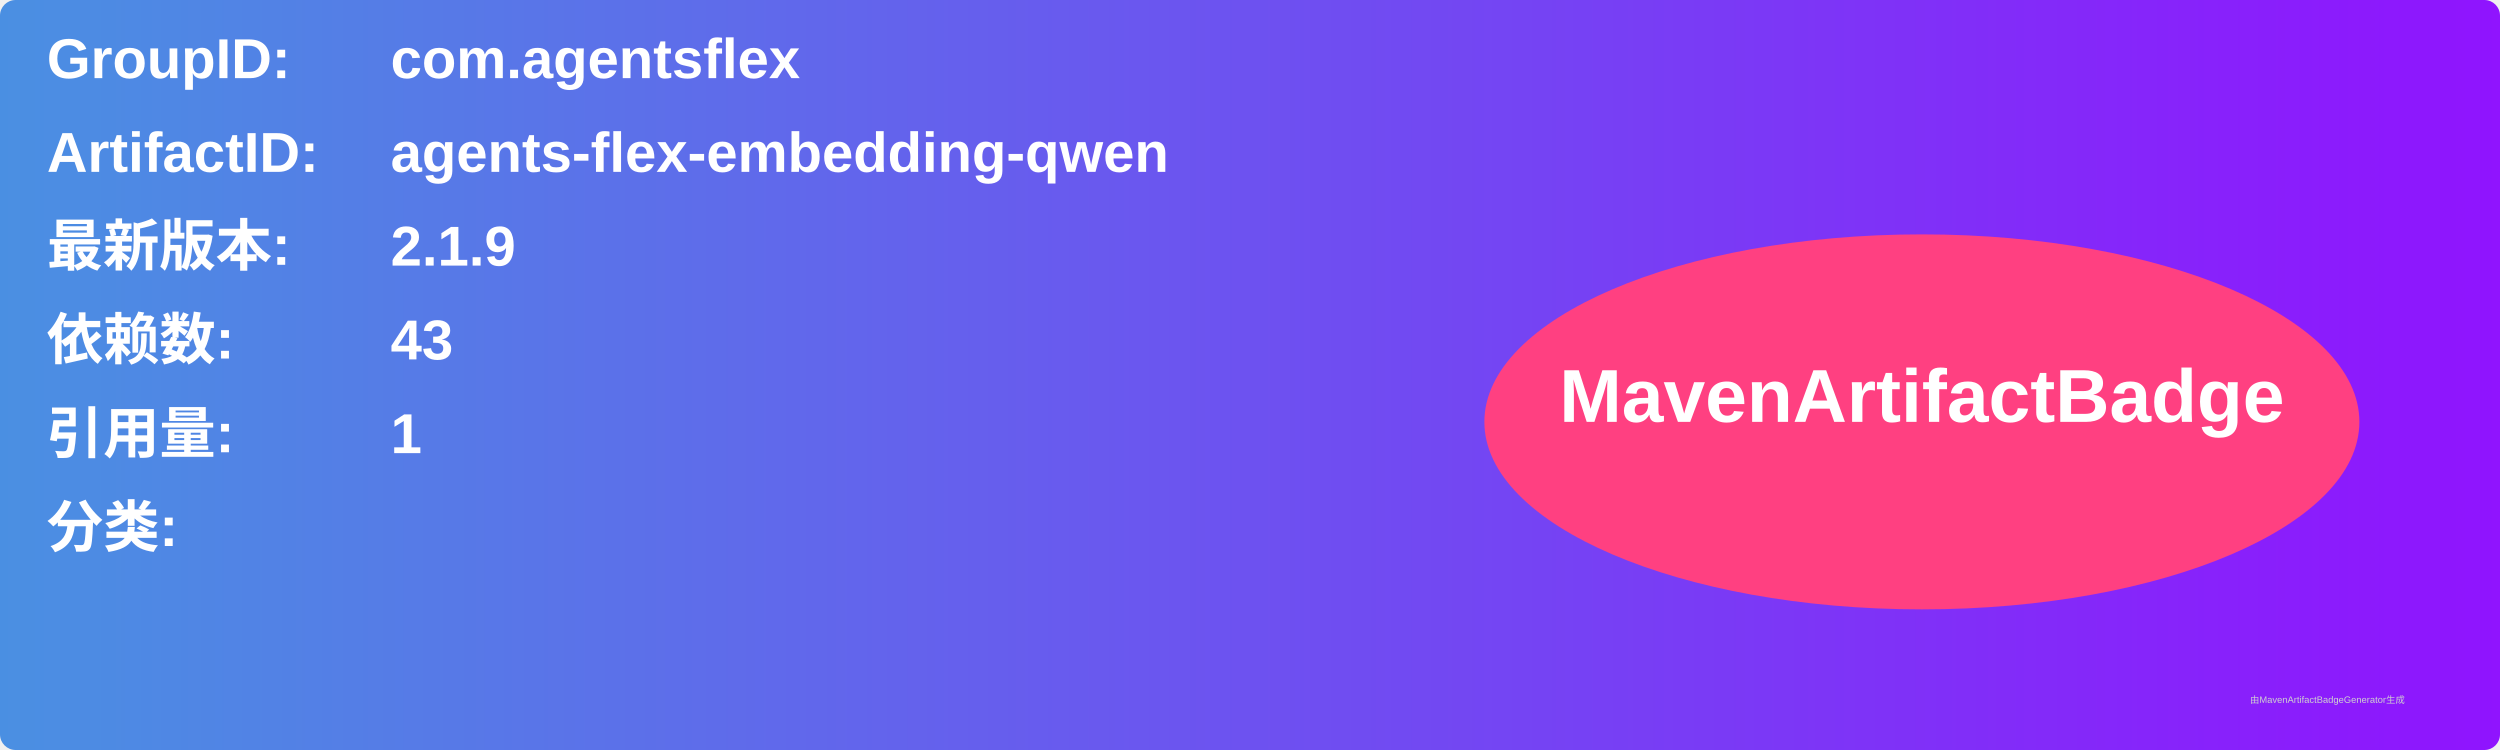
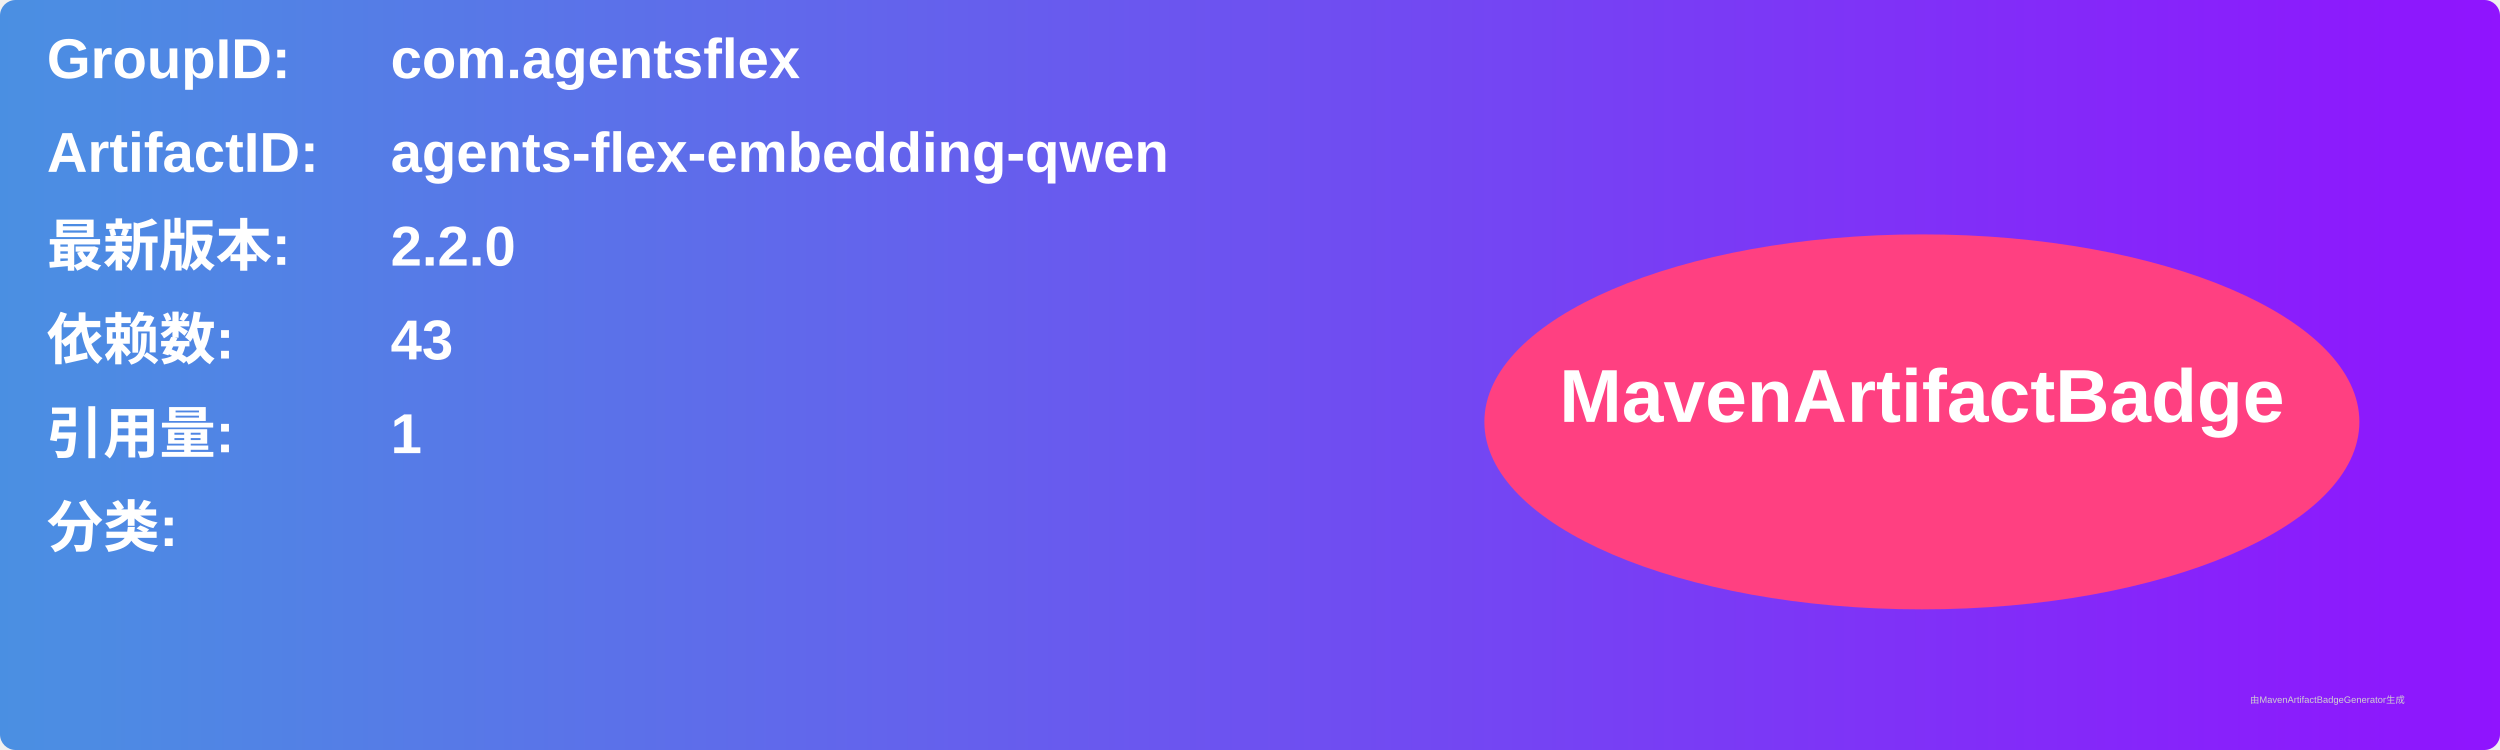
<svg xmlns="http://www.w3.org/2000/svg" width="800" height="240" viewBox="0 0 800 240">
  <linearGradient id="grad" x1="0%" y1="0%" x2="100%" y2="0%">
    <stop offset="0%" stop-color="#4a90e2" />
    <stop offset="100%" stop-color="#9013fe" />
  </linearGradient>
  <rect width="100%" height="100%" rx="5" ry="5" fill="url(#grad)" />
  <g transform="translate(15, 15)">
    <text x="0" y="10" font-family="Arial" font-size="18" fill="white" font-weight="bold" width="260">GroupID:</text>
    <text x="110" y="10" font-family="Arial" font-size="18" fill="white" font-weight="bold" width="460">com.agentsflex</text>
    <text x="0" y="40" font-family="Arial" font-size="18" fill="white" font-weight="bold" width="260">ArtifactID:</text>
    <text x="110" y="40" font-family="Arial" font-size="18" fill="white" font-weight="bold" width="460">agents-flex-embedding-qwen</text>
    <text x="0" y="70" font-family="Arial" font-size="18" fill="white" font-weight="bold">最新版本:</text>
    <text x="110" y="70" font-family="Arial" font-size="18" fill="white" font-weight="bold">
-       <tspan font-weight="bold">2.1.9</tspan>
+       <tspan font-weight="bold">2.2.0</tspan>
    </text>
    <text x="0" y="100" font-family="Arial" font-size="18" fill="white" font-weight="bold">依赖数: </text>
    <text x="110" y="100" font-family="Arial" font-size="18" fill="white">
      <tspan font-weight="bold">43</tspan>
    </text>
    <text x="0" y="130" font-family="Arial" font-size="18" fill="white" font-weight="bold">引用量: </text>
    <text x="110" y="130" font-family="Arial" font-size="18" fill="white">
      <tspan font-weight="bold">1</tspan>
    </text>
    <text x="0" y="160" font-family="Arial" font-size="18" fill="white" font-weight="bold">分类:</text>
    <text x="10" y="190" font-family="Arial" font-size="10" fill="white">
      <tspan font-weight="bold" />
    </text>
    <ellipse cx="600" cy="120" rx="140" ry="60" fill="#ff4081" />
    <text x="600" y="120" text-anchor="middle" font-family="Arial" font-size="24" fill="white" font-weight="bold">MavenArtifactBadge</text>
  </g>
  <text x="720" y="225" font-family="Arial" font-size="3" fill="#d0d0d0">由MavenArtifactBadgeGenerator生成</text>
</svg>
